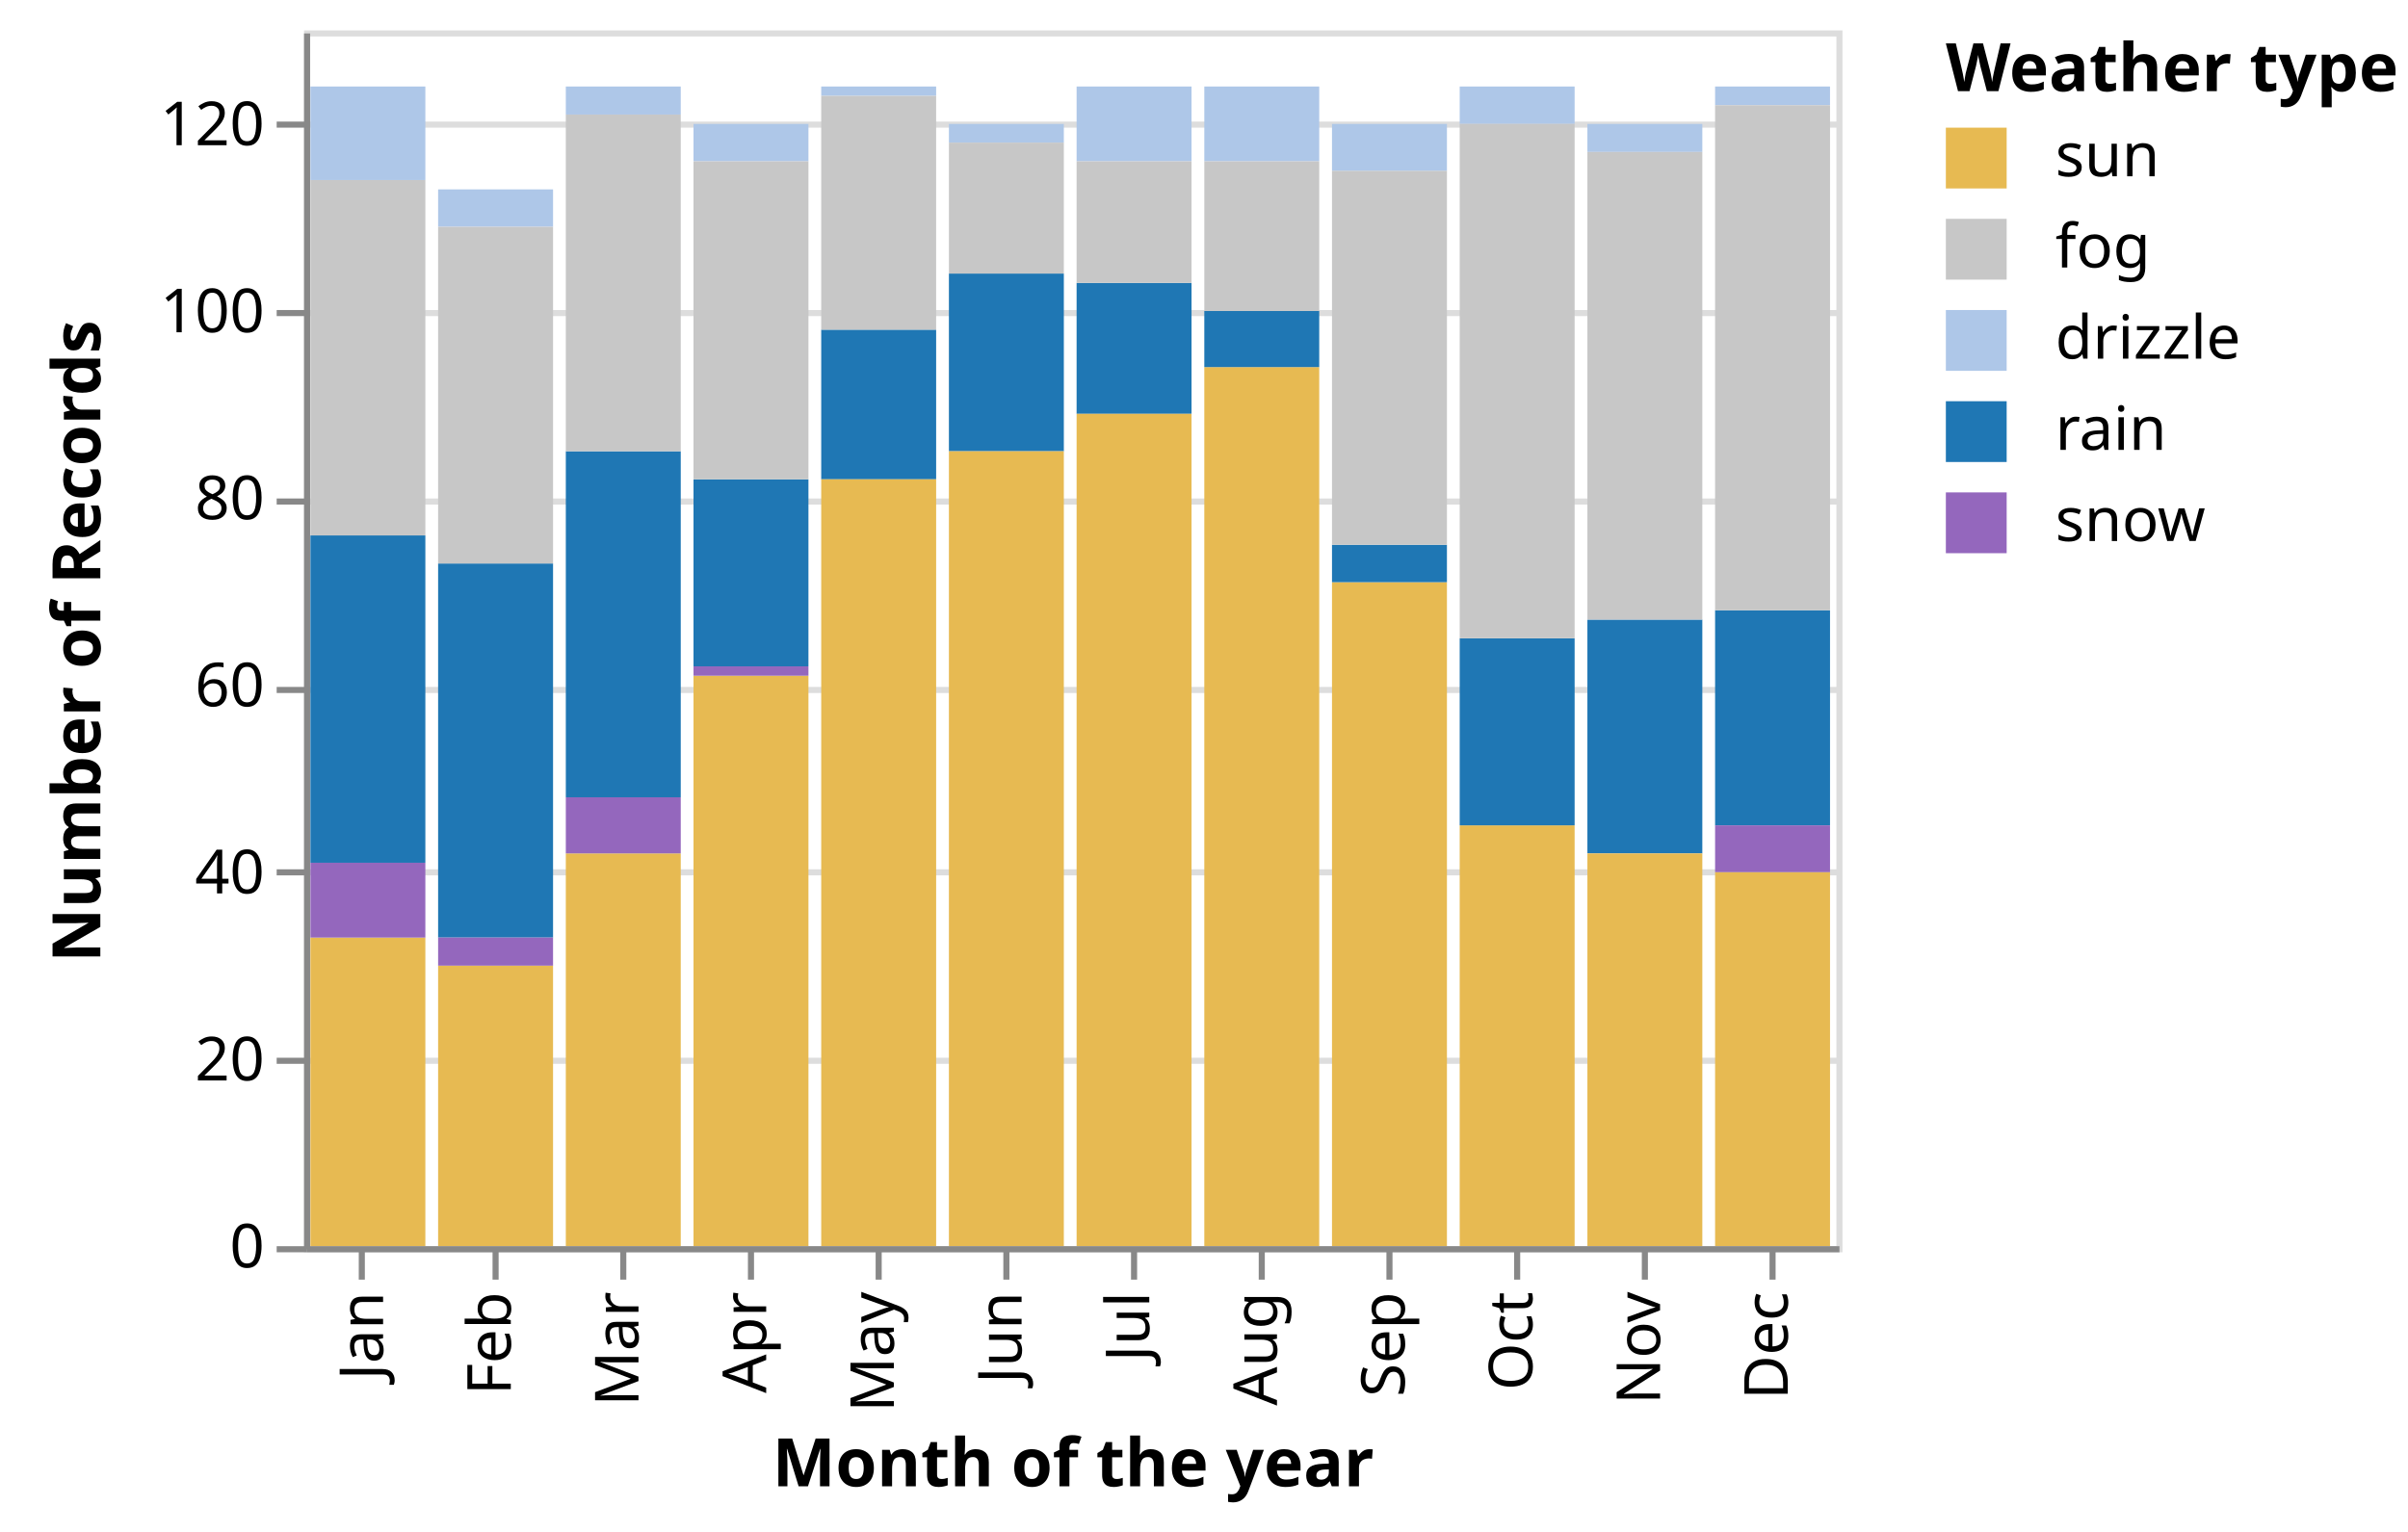
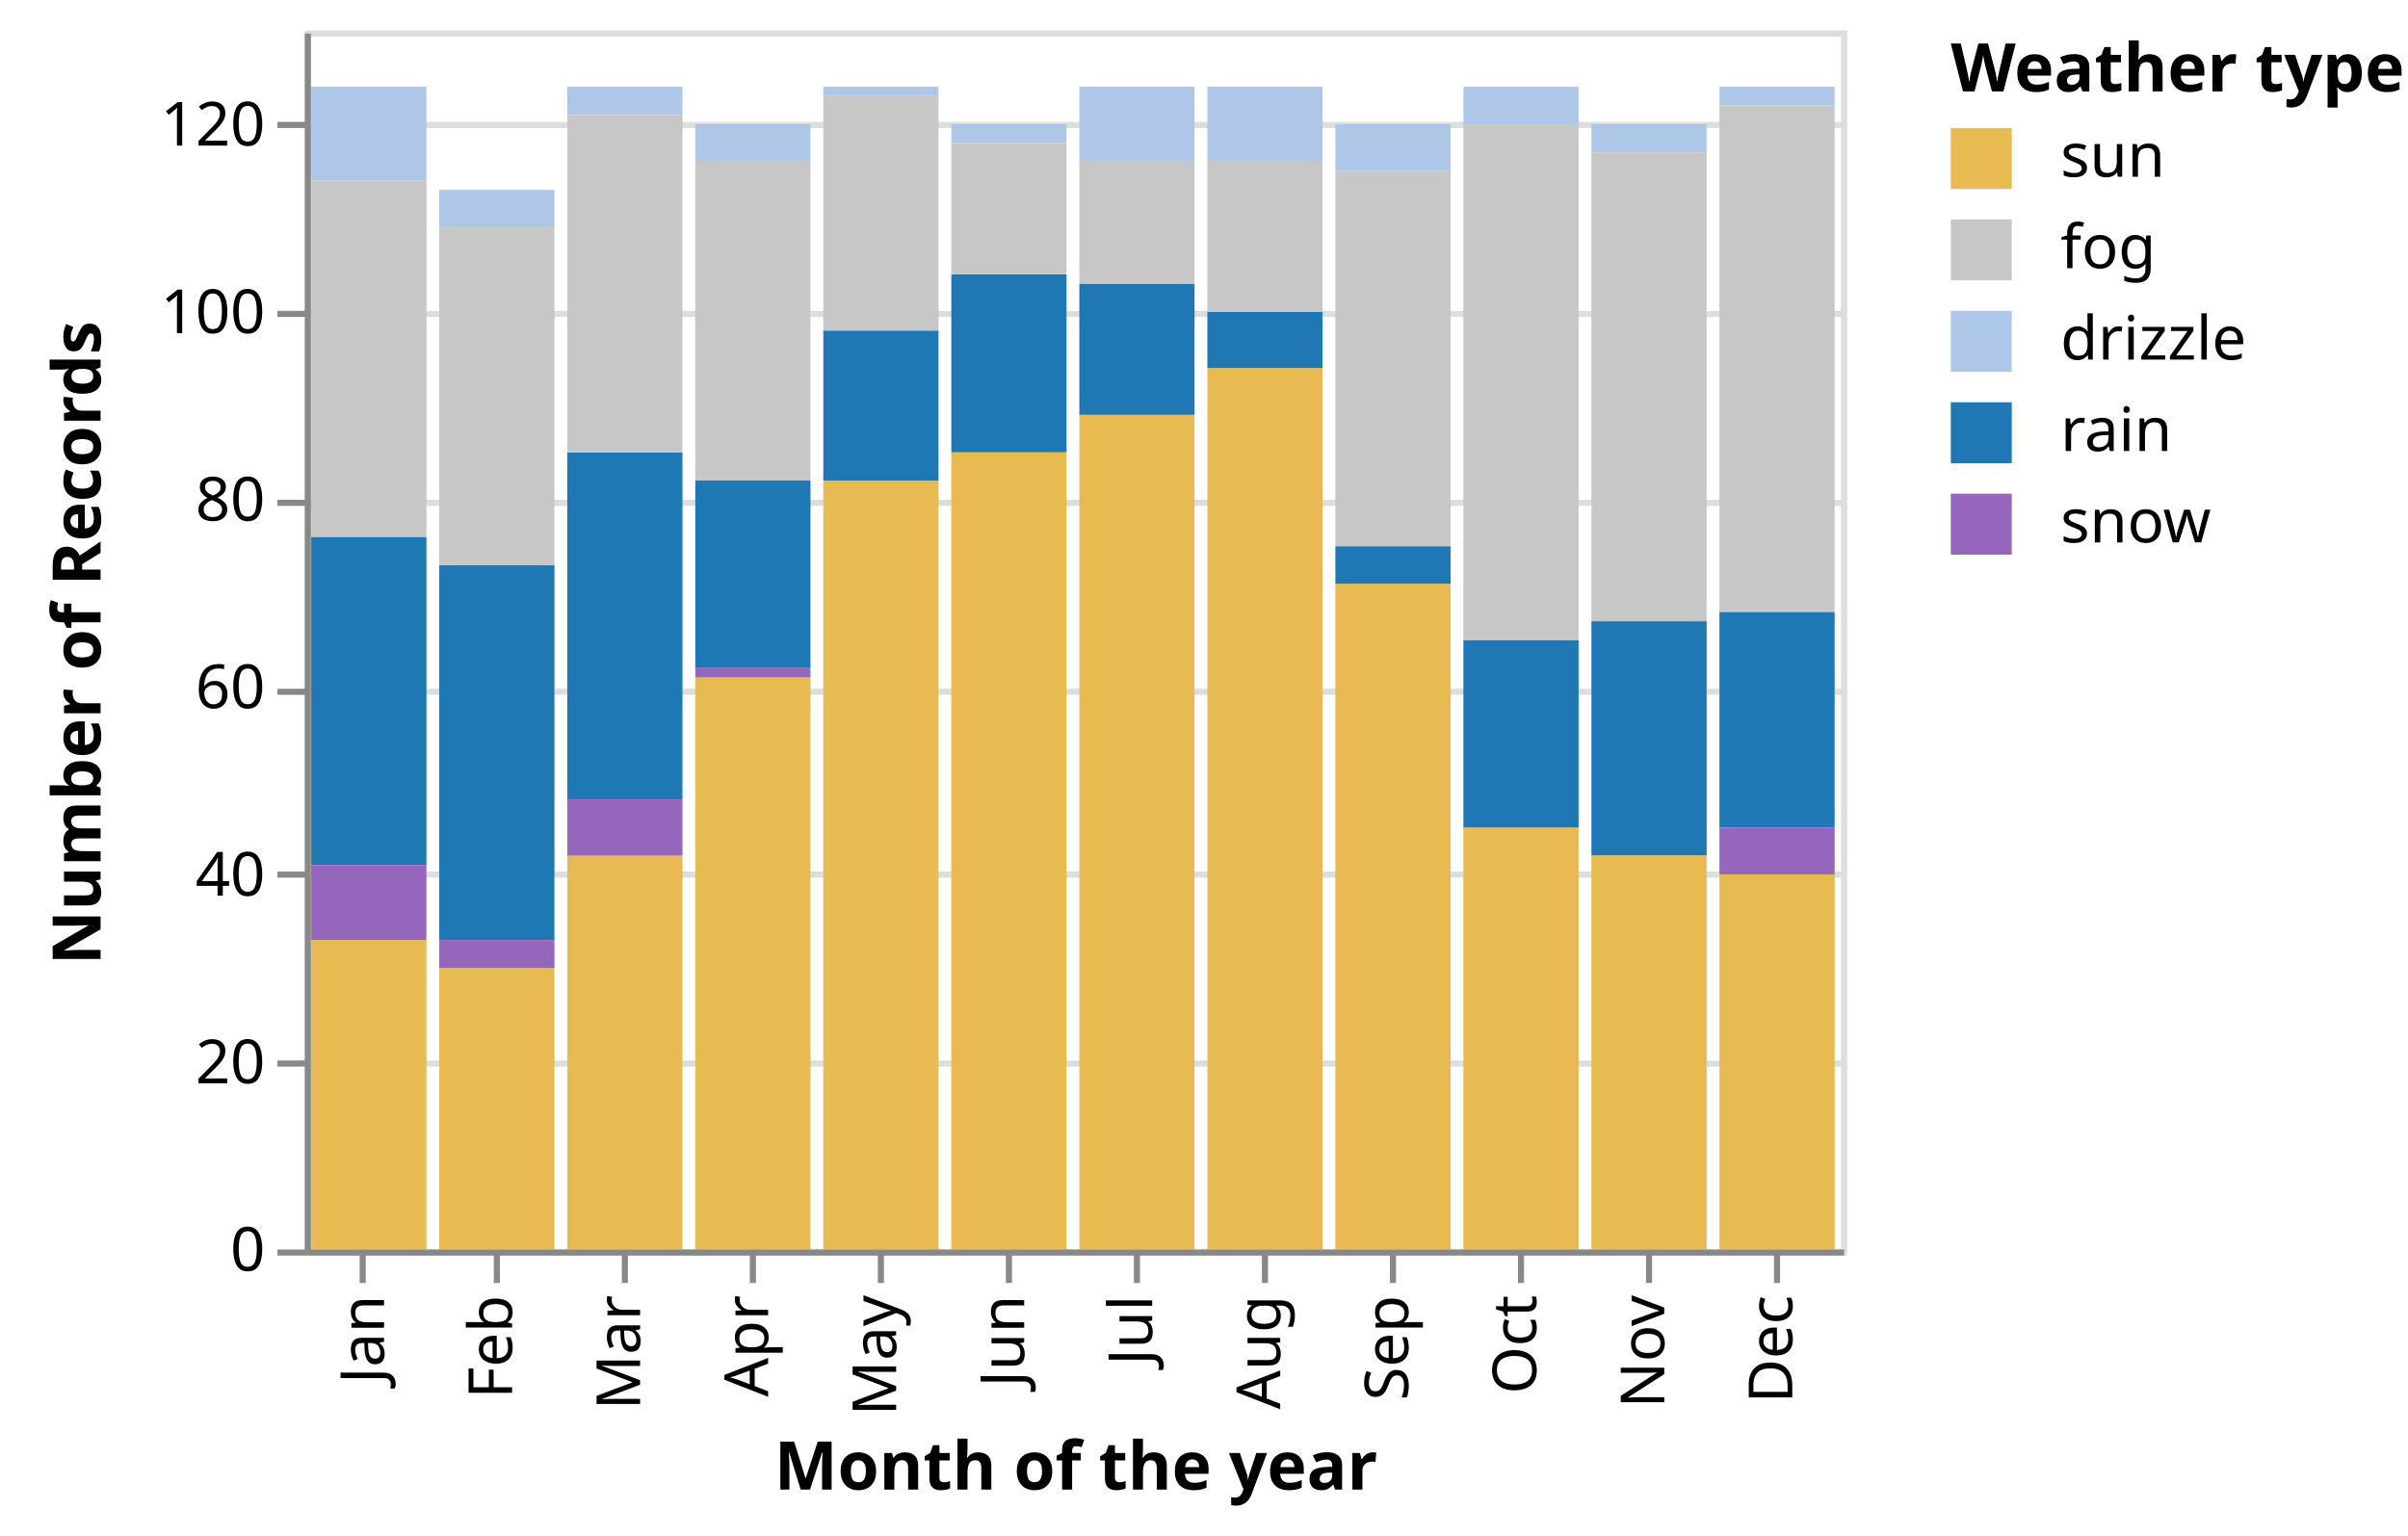
- <svg xmlns="http://www.w3.org/2000/svg" class="marks" width="396" height="252" viewBox="0 0 396 252" version="1.1">
+ <svg xmlns="http://www.w3.org/2000/svg" class="marks" width="395" height="252" viewBox="0 0 395 252" version="1.1">
  <g transform="translate(50,5)">
    <g class="mark-group role-frame root">
      <g transform="translate(0,0)">
        <path class="background" d="M0.5,0.5h252v200h-252Z" style="fill: transparent; stroke: #ddd;" />
        <g>
          <g class="mark-group role-axis">
            <g transform="translate(0.5,0.5)">
              <path class="background" d="M0,0h0v0h0Z" style="pointer-events: none; fill: none;" />
              <g>
                <g class="mark-rule role-axis-grid" style="pointer-events: none;">
                  <line transform="translate(0,200)" x2="252" y2="0" style="fill: none; stroke: #ddd; stroke-width: 1; stroke-dasharray: ; opacity: 1;" />
                  <line transform="translate(0,169)" x2="252" y2="0" style="fill: none; stroke: #ddd; stroke-width: 1; stroke-dasharray: ; opacity: 1;" />
                  <line transform="translate(0,138)" x2="252" y2="0" style="fill: none; stroke: #ddd; stroke-width: 1; stroke-dasharray: ; opacity: 1;" />
                  <line transform="translate(0,108)" x2="252" y2="0" style="fill: none; stroke: #ddd; stroke-width: 1; stroke-dasharray: ; opacity: 1;" />
                  <line transform="translate(0,77)" x2="252" y2="0" style="fill: none; stroke: #ddd; stroke-width: 1; stroke-dasharray: ; opacity: 1;" />
                  <line transform="translate(0,46)" x2="252" y2="0" style="fill: none; stroke: #ddd; stroke-width: 1; stroke-dasharray: ; opacity: 1;" />
                  <line transform="translate(0,15)" x2="252" y2="0" style="fill: none; stroke: #ddd; stroke-width: 1; stroke-dasharray: ; opacity: 1;" />
                </g>
              </g>
            </g>
          </g>
          <g class="mark-rect role-mark marks">
            <path d="M1.05,9.231h18.9v15.385h-18.9Z" style="fill: #aec7e8;" />
            <path d="M1.05,83.077h18.9v53.846h-18.9Z" style="fill: #1f77b4;" />
            <path d="M1.05,149.231h18.9v50.769h-18.9Z" style="fill: #e7ba52;" />
            <path d="M1.05,136.923h18.9v12.308h-18.9Z" style="fill: #9467bd;" />
            <path d="M22.05,87.692h18.9v61.538h-18.9Z" style="fill: #1f77b4;" />
            <path d="M22.05,153.846h18.9v46.154h-18.9Z" style="fill: #e7ba52;" />
            <path d="M22.05,26.154h18.9v6.154h-18.9Z" style="fill: #aec7e8;" />
            <path d="M22.05,149.231h18.9v4.615h-18.9Z" style="fill: #9467bd;" />
            <path d="M43.05,135.385h18.9v64.615h-18.9Z" style="fill: #e7ba52;" />
            <path d="M43.05,69.231h18.9v56.923h-18.9Z" style="fill: #1f77b4;" />
            <path d="M43.05,126.154h18.9v9.231h-18.9Z" style="fill: #9467bd;" />
            <path d="M43.05,9.231h18.9v4.615h-18.9Z" style="fill: #aec7e8;" />
            <path d="M64.05,73.846h18.9v30.769h-18.9Z" style="fill: #1f77b4;" />
            <path d="M64.05,106.154h18.9v93.846h-18.9Z" style="fill: #e7ba52;" />
            <path d="M64.05,104.615h18.9v1.538h-18.9Z" style="fill: #9467bd;" />
            <path d="M64.05,15.385h18.9v6.154h-18.9Z" style="fill: #aec7e8;" />
            <path d="M85.05,49.231h18.9v24.615h-18.9Z" style="fill: #1f77b4;" />
            <path d="M85.05,73.846h18.9v126.154h-18.9Z" style="fill: #e7ba52;" />
            <path d="M85.05,9.231h18.9v1.538h-18.9Z" style="fill: #aec7e8;" />
            <path d="M106.05,40h18.9v29.231h-18.9Z" style="fill: #1f77b4;" />
            <path d="M106.05,69.231h18.9v130.769h-18.9Z" style="fill: #e7ba52;" />
            <path d="M106.05,15.385h18.9v3.077h-18.9Z" style="fill: #aec7e8;" />
            <path d="M127.05,41.538h18.9v21.538h-18.9Z" style="fill: #1f77b4;" />
            <path d="M127.05,63.077h18.9v136.923h-18.9Z" style="fill: #e7ba52;" />
            <path d="M127.05,9.231h18.9v12.308h-18.9Z" style="fill: #aec7e8;" />
            <path d="M127.05,21.538h18.9v20h-18.9Z" style="fill: #c7c7c7;" />
            <path d="M148.05,9.231h18.9v12.308h-18.9Z" style="fill: #aec7e8;" />
            <path d="M148.05,55.385h18.9v144.615h-18.9Z" style="fill: #e7ba52;" />
            <path d="M148.05,46.154h18.9v9.231h-18.9Z" style="fill: #1f77b4;" />
            <path d="M169.05,90.769h18.9v109.231h-18.9Z" style="fill: #e7ba52;" />
            <path d="M169.05,84.615h18.9v6.154h-18.9Z" style="fill: #1f77b4;" />
            <path d="M169.05,23.077h18.9v61.538h-18.9Z" style="fill: #c7c7c7;" />
            <path d="M169.05,15.385h18.9v7.692h-18.9Z" style="fill: #aec7e8;" />
            <path d="M190.05,130.769h18.9v69.231h-18.9Z" style="fill: #e7ba52;" />
            <path d="M190.05,9.231h18.9v6.154h-18.9Z" style="fill: #aec7e8;" />
            <path d="M190.05,100h18.9v30.769h-18.9Z" style="fill: #1f77b4;" />
            <path d="M211.05,96.923h18.9v38.462h-18.9Z" style="fill: #1f77b4;" />
            <path d="M211.05,135.385h18.9v64.615h-18.9Z" style="fill: #e7ba52;" />
            <path d="M211.05,15.385h18.9v4.615h-18.9Z" style="fill: #aec7e8;" />
            <path d="M211.05,20h18.9v76.923h-18.9Z" style="fill: #c7c7c7;" />
            <path d="M232.05,95.385h18.9v35.385h-18.9Z" style="fill: #1f77b4;" />
            <path d="M232.05,138.462h18.9v61.538h-18.9Z" style="fill: #e7ba52;" />
            <path d="M232.05,130.769h18.9v7.692h-18.9Z" style="fill: #9467bd;" />
            <path d="M232.05,9.231h18.9v3.077h-18.9Z" style="fill: #aec7e8;" />
            <path d="M43.05,13.846h18.9v55.385h-18.9Z" style="fill: #c7c7c7;" />
            <path d="M64.05,21.538h18.9v52.308h-18.9Z" style="fill: #c7c7c7;" />
            <path d="M85.05,10.769h18.9v38.462h-18.9Z" style="fill: #c7c7c7;" />
            <path d="M106.05,18.462h18.9v21.538h-18.9Z" style="fill: #c7c7c7;" />
            <path d="M148.05,21.538h18.9v24.615h-18.9Z" style="fill: #c7c7c7;" />
            <path d="M190.05,15.385h18.9v84.615h-18.9Z" style="fill: #c7c7c7;" />
            <path d="M232.05,12.308h18.9v83.077h-18.9Z" style="fill: #c7c7c7;" />
            <path d="M1.05,24.615h18.9v58.462h-18.9Z" style="fill: #c7c7c7;" />
            <path d="M22.05,32.308h18.9v55.385h-18.9Z" style="fill: #c7c7c7;" />
          </g>
          <g class="mark-group role-legend">
            <g transform="translate(270,0)">
-               <path class="background" d="M0,0h71v86h-71Z" style="pointer-events: none; fill: none;" />
+               <path class="background" d="M0,0h70v86h-70Z" style="pointer-events: none; fill: none;" />
              <g>
                <g class="mark-group role-legend-entry">
                  <g transform="translate(0,16)">
                    <path class="background" d="M0,0h0v0h0Z" style="pointer-events: none; fill: none;" />
                    <g>
                      <g class="mark-symbol role-legend-symbol" style="pointer-events: none;">
                        <path transform="translate(5,5)" d="M-5,-5h10v10h-10Z" style="fill: #e7ba52; stroke-width: 1.5; opacity: 1;" />
                        <path transform="translate(5,20)" d="M-5,-5h10v10h-10Z" style="fill: #c7c7c7; stroke-width: 1.5; opacity: 1;" />
                        <path transform="translate(5,35)" d="M-5,-5h10v10h-10Z" style="fill: #aec7e8; stroke-width: 1.5; opacity: 1;" />
                        <path transform="translate(5,50)" d="M-5,-5h10v10h-10Z" style="fill: #1f77b4; stroke-width: 1.5; opacity: 1;" />
                        <path transform="translate(5,65)" d="M-5,-5h10v10h-10Z" style="fill: #9467bd; stroke-width: 1.5; opacity: 1;" />
                      </g>
                      <g class="mark-text role-legend-label" style="pointer-events: none;">
                        <text text-anchor="start" transform="translate(18,8)" style="font: 10px sans-serif; fill: #000; opacity: 1;">sun</text>
                        <text text-anchor="start" transform="translate(18,23)" style="font: 10px sans-serif; fill: #000; opacity: 1;">fog</text>
                        <text text-anchor="start" transform="translate(18,38)" style="font: 10px sans-serif; fill: #000; opacity: 1;">drizzle</text>
                        <text text-anchor="start" transform="translate(18,53)" style="font: 10px sans-serif; fill: #000; opacity: 1;">rain</text>
                        <text text-anchor="start" transform="translate(18,68)" style="font: 10px sans-serif; fill: #000; opacity: 1;">snow</text>
                      </g>
                    </g>
                  </g>
                </g>
                <g class="mark-text role-legend-title" style="pointer-events: none;">
                  <text text-anchor="start" transform="translate(0,10)" style="font: bold 11px sans-serif; fill: #000; opacity: 1;">Weather type</text>
                </g>
              </g>
            </g>
          </g>
          <g class="mark-group role-axis">
            <g transform="translate(0.5,200.5)">
              <path class="background" d="M0,0h0v0h0Z" style="pointer-events: none; fill: none;" />
              <g>
                <g class="mark-rule role-axis-tick" style="pointer-events: none;">
                  <line transform="translate(9,0)" x2="0" y2="5" style="fill: none; stroke: #888; stroke-width: 1; opacity: 1;" />
                  <line transform="translate(31,0)" x2="0" y2="5" style="fill: none; stroke: #888; stroke-width: 1; opacity: 1;" />
                  <line transform="translate(52,0)" x2="0" y2="5" style="fill: none; stroke: #888; stroke-width: 1; opacity: 1;" />
                  <line transform="translate(73,0)" x2="0" y2="5" style="fill: none; stroke: #888; stroke-width: 1; opacity: 1;" />
                  <line transform="translate(94,0)" x2="0" y2="5" style="fill: none; stroke: #888; stroke-width: 1; opacity: 1;" />
                  <line transform="translate(115,0)" x2="0" y2="5" style="fill: none; stroke: #888; stroke-width: 1; opacity: 1;" />
                  <line transform="translate(136,0)" x2="0" y2="5" style="fill: none; stroke: #888; stroke-width: 1; opacity: 1;" />
                  <line transform="translate(157,0)" x2="0" y2="5" style="fill: none; stroke: #888; stroke-width: 1; opacity: 1;" />
                  <line transform="translate(178,0)" x2="0" y2="5" style="fill: none; stroke: #888; stroke-width: 1; opacity: 1;" />
                  <line transform="translate(199,0)" x2="0" y2="5" style="fill: none; stroke: #888; stroke-width: 1; opacity: 1;" />
                  <line transform="translate(220,0)" x2="0" y2="5" style="fill: none; stroke: #888; stroke-width: 1; opacity: 1;" />
                  <line transform="translate(241,0)" x2="0" y2="5" style="fill: none; stroke: #888; stroke-width: 1; opacity: 1;" />
                </g>
                <g class="mark-text role-axis-label" style="pointer-events: none;">
                  <text text-anchor="end" transform="translate(9.5,7) rotate(270) translate(0,3)" style="font: 10px sans-serif; fill: #000; opacity: 1;">Jan</text>
                  <text text-anchor="end" transform="translate(30.5,7) rotate(270) translate(0,3)" style="font: 10px sans-serif; fill: #000; opacity: 1;">Feb</text>
                  <text text-anchor="end" transform="translate(51.5,7) rotate(270) translate(0,3)" style="font: 10px sans-serif; fill: #000; opacity: 1;">Mar</text>
                  <text text-anchor="end" transform="translate(72.5,7) rotate(270) translate(0,3)" style="font: 10px sans-serif; fill: #000; opacity: 1;">Apr</text>
                  <text text-anchor="end" transform="translate(93.5,7) rotate(270) translate(0,3)" style="font: 10px sans-serif; fill: #000; opacity: 1;">May</text>
                  <text text-anchor="end" transform="translate(114.5,7) rotate(270) translate(0,3)" style="font: 10px sans-serif; fill: #000; opacity: 1;">Jun</text>
                  <text text-anchor="end" transform="translate(135.5,7) rotate(270) translate(0,3)" style="font: 10px sans-serif; fill: #000; opacity: 1;">Jul</text>
                  <text text-anchor="end" transform="translate(156.5,7) rotate(270) translate(0,3)" style="font: 10px sans-serif; fill: #000; opacity: 1;">Aug</text>
                  <text text-anchor="end" transform="translate(177.5,7) rotate(270) translate(0,3)" style="font: 10px sans-serif; fill: #000; opacity: 1;">Sep</text>
                  <text text-anchor="end" transform="translate(198.5,7) rotate(270) translate(0,3)" style="font: 10px sans-serif; fill: #000; opacity: 1;">Oct</text>
                  <text text-anchor="end" transform="translate(219.5,7) rotate(270) translate(0,3)" style="font: 10px sans-serif; fill: #000; opacity: 1;">Nov</text>
                  <text text-anchor="end" transform="translate(240.5,7) rotate(270) translate(0,3)" style="font: 10px sans-serif; fill: #000; opacity: 1;">Dec</text>
                </g>
                <g class="mark-rule role-axis-domain" style="pointer-events: none;">
                  <line transform="translate(0,0)" x2="252" y2="0" style="fill: none; stroke: #888; stroke-width: 1; opacity: 1;" />
                </g>
                <g class="mark-text role-axis-title" style="pointer-events: none;">
-                   <text text-anchor="middle" transform="translate(126,39)" style="font: bold 11px sans-serif; fill: #000; opacity: 1;">Month of the year</text>
+                   <text text-anchor="middle" transform="translate(126,38.8916)" style="font: bold 11px sans-serif; fill: #000; opacity: 1;">Month of the year</text>
                </g>
              </g>
            </g>
          </g>
          <g class="mark-group role-axis">
            <g transform="translate(0.5,0.5)">
              <path class="background" d="M0,0h0v0h0Z" style="pointer-events: none; fill: none;" />
              <g>
                <g class="mark-rule role-axis-tick" style="pointer-events: none;">
                  <line transform="translate(0,200)" x2="-5" y2="0" style="fill: none; stroke: #888; stroke-width: 1; opacity: 1;" />
                  <line transform="translate(0,169)" x2="-5" y2="0" style="fill: none; stroke: #888; stroke-width: 1; opacity: 1;" />
                  <line transform="translate(0,138)" x2="-5" y2="0" style="fill: none; stroke: #888; stroke-width: 1; opacity: 1;" />
                  <line transform="translate(0,108)" x2="-5" y2="0" style="fill: none; stroke: #888; stroke-width: 1; opacity: 1;" />
                  <line transform="translate(0,77)" x2="-5" y2="0" style="fill: none; stroke: #888; stroke-width: 1; opacity: 1;" />
                  <line transform="translate(0,46)" x2="-5" y2="0" style="fill: none; stroke: #888; stroke-width: 1; opacity: 1;" />
                  <line transform="translate(0,15)" x2="-5" y2="0" style="fill: none; stroke: #888; stroke-width: 1; opacity: 1;" />
                </g>
                <g class="mark-text role-axis-label" style="pointer-events: none;">
                  <text text-anchor="end" transform="translate(-7,203)" style="font: 10px sans-serif; fill: #000; opacity: 1;">0</text>
                  <text text-anchor="end" transform="translate(-7,172.2308)" style="font: 10px sans-serif; fill: #000; opacity: 1;">20</text>
                  <text text-anchor="end" transform="translate(-7,141.4615)" style="font: 10px sans-serif; fill: #000; opacity: 1;">40</text>
                  <text text-anchor="end" transform="translate(-7,110.6923)" style="font: 10px sans-serif; fill: #000; opacity: 1;">60</text>
                  <text text-anchor="end" transform="translate(-7,79.92308)" style="font: 10px sans-serif; fill: #000; opacity: 1;">80</text>
                  <text text-anchor="end" transform="translate(-7,49.15385)" style="font: 10px sans-serif; fill: #000; opacity: 1;">100</text>
                  <text text-anchor="end" transform="translate(-7,18.38462)" style="font: 10px sans-serif; fill: #000; opacity: 1;">120</text>
                </g>
                <g class="mark-rule role-axis-domain" style="pointer-events: none;">
                  <line transform="translate(0,200)" x2="0" y2="-200" style="fill: none; stroke: #888; stroke-width: 1; opacity: 1;" />
                </g>
                <g class="mark-text role-axis-title" style="pointer-events: none;">
                  <text text-anchor="middle" transform="translate(-32,100) rotate(-90) translate(0,-2)" style="font: bold 11px sans-serif; fill: #000; opacity: 1;">Number of Records</text>
                </g>
              </g>
            </g>
          </g>
        </g>
      </g>
    </g>
  </g>
</svg>
